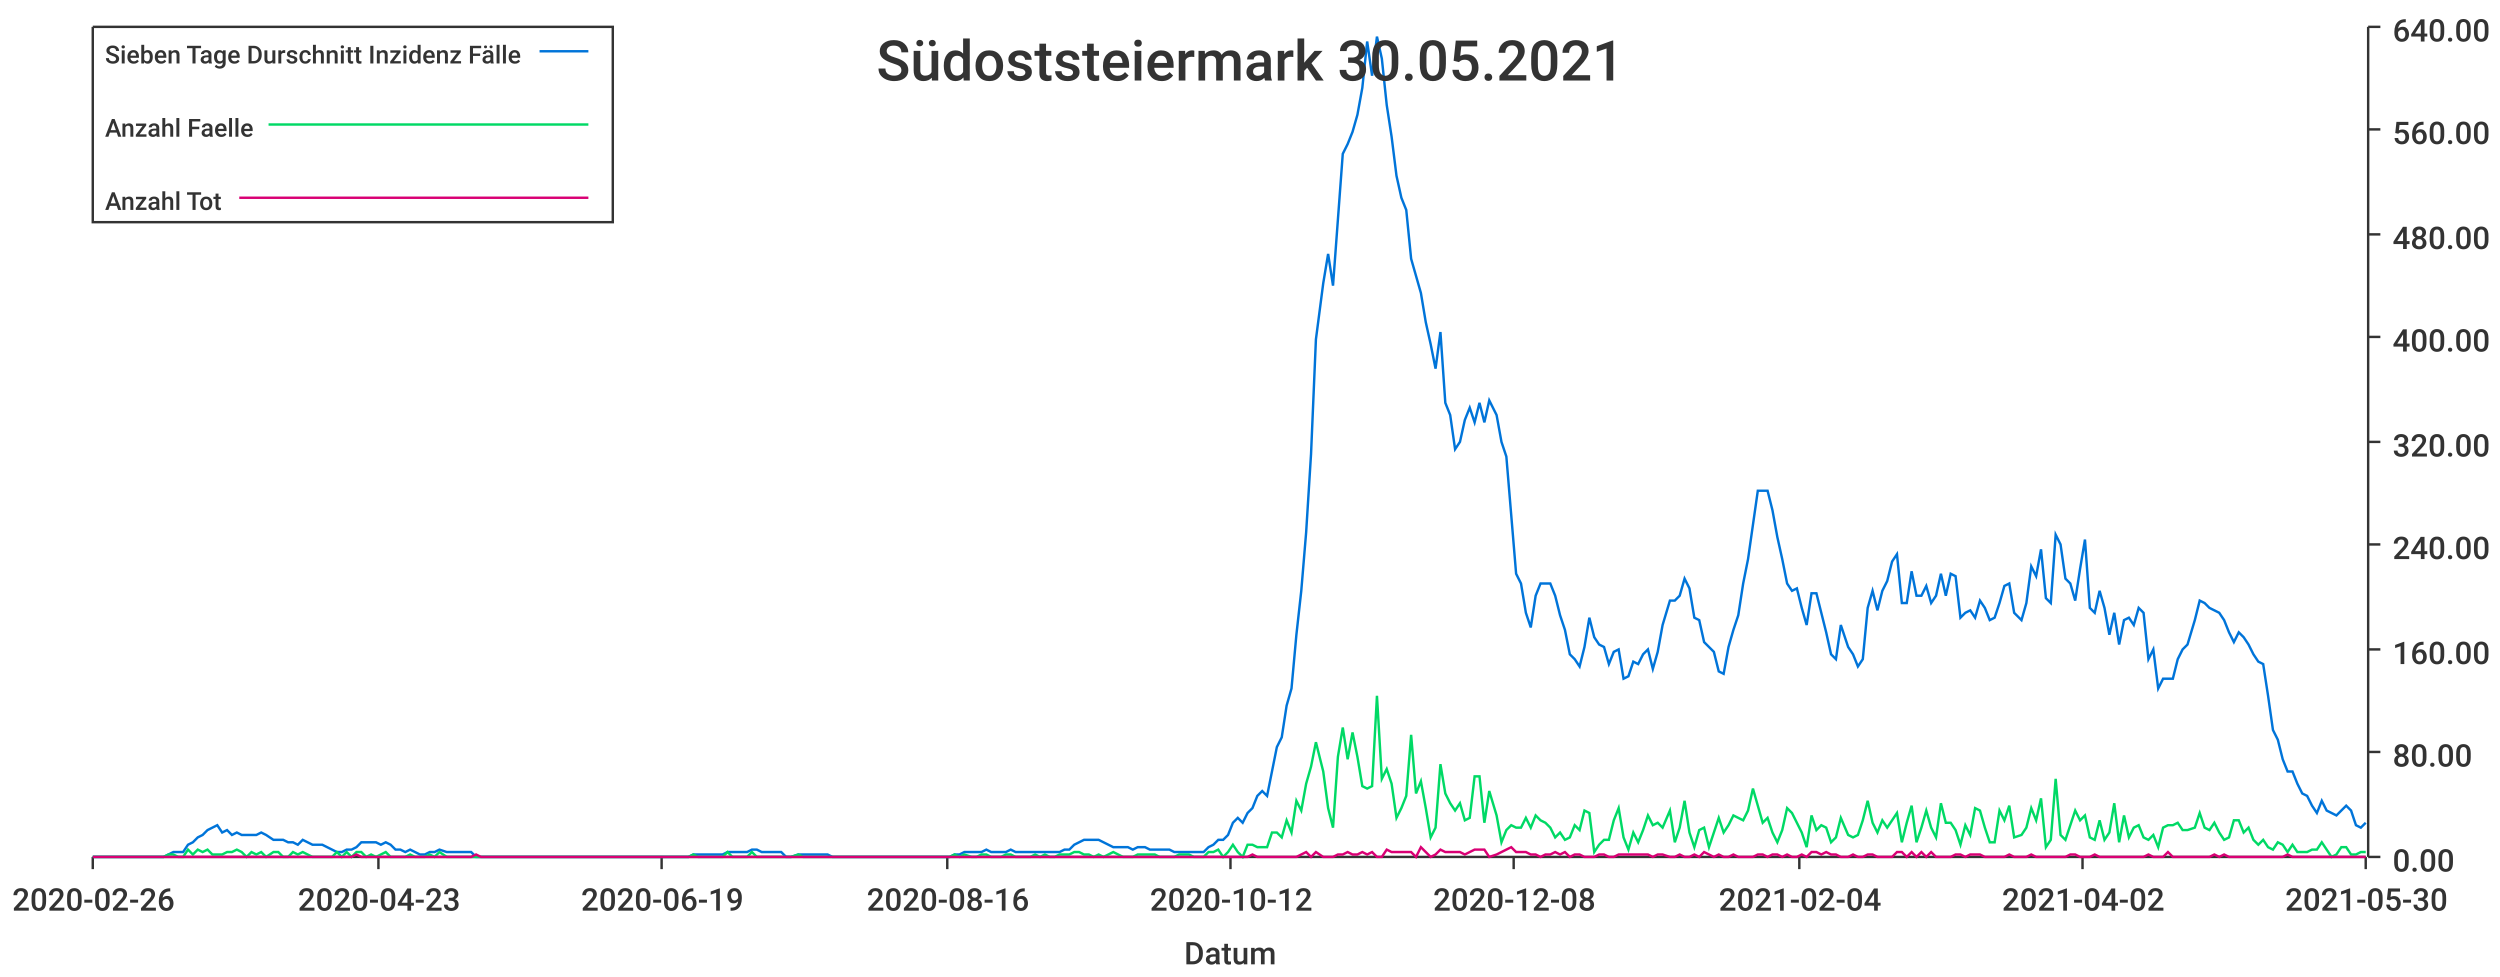
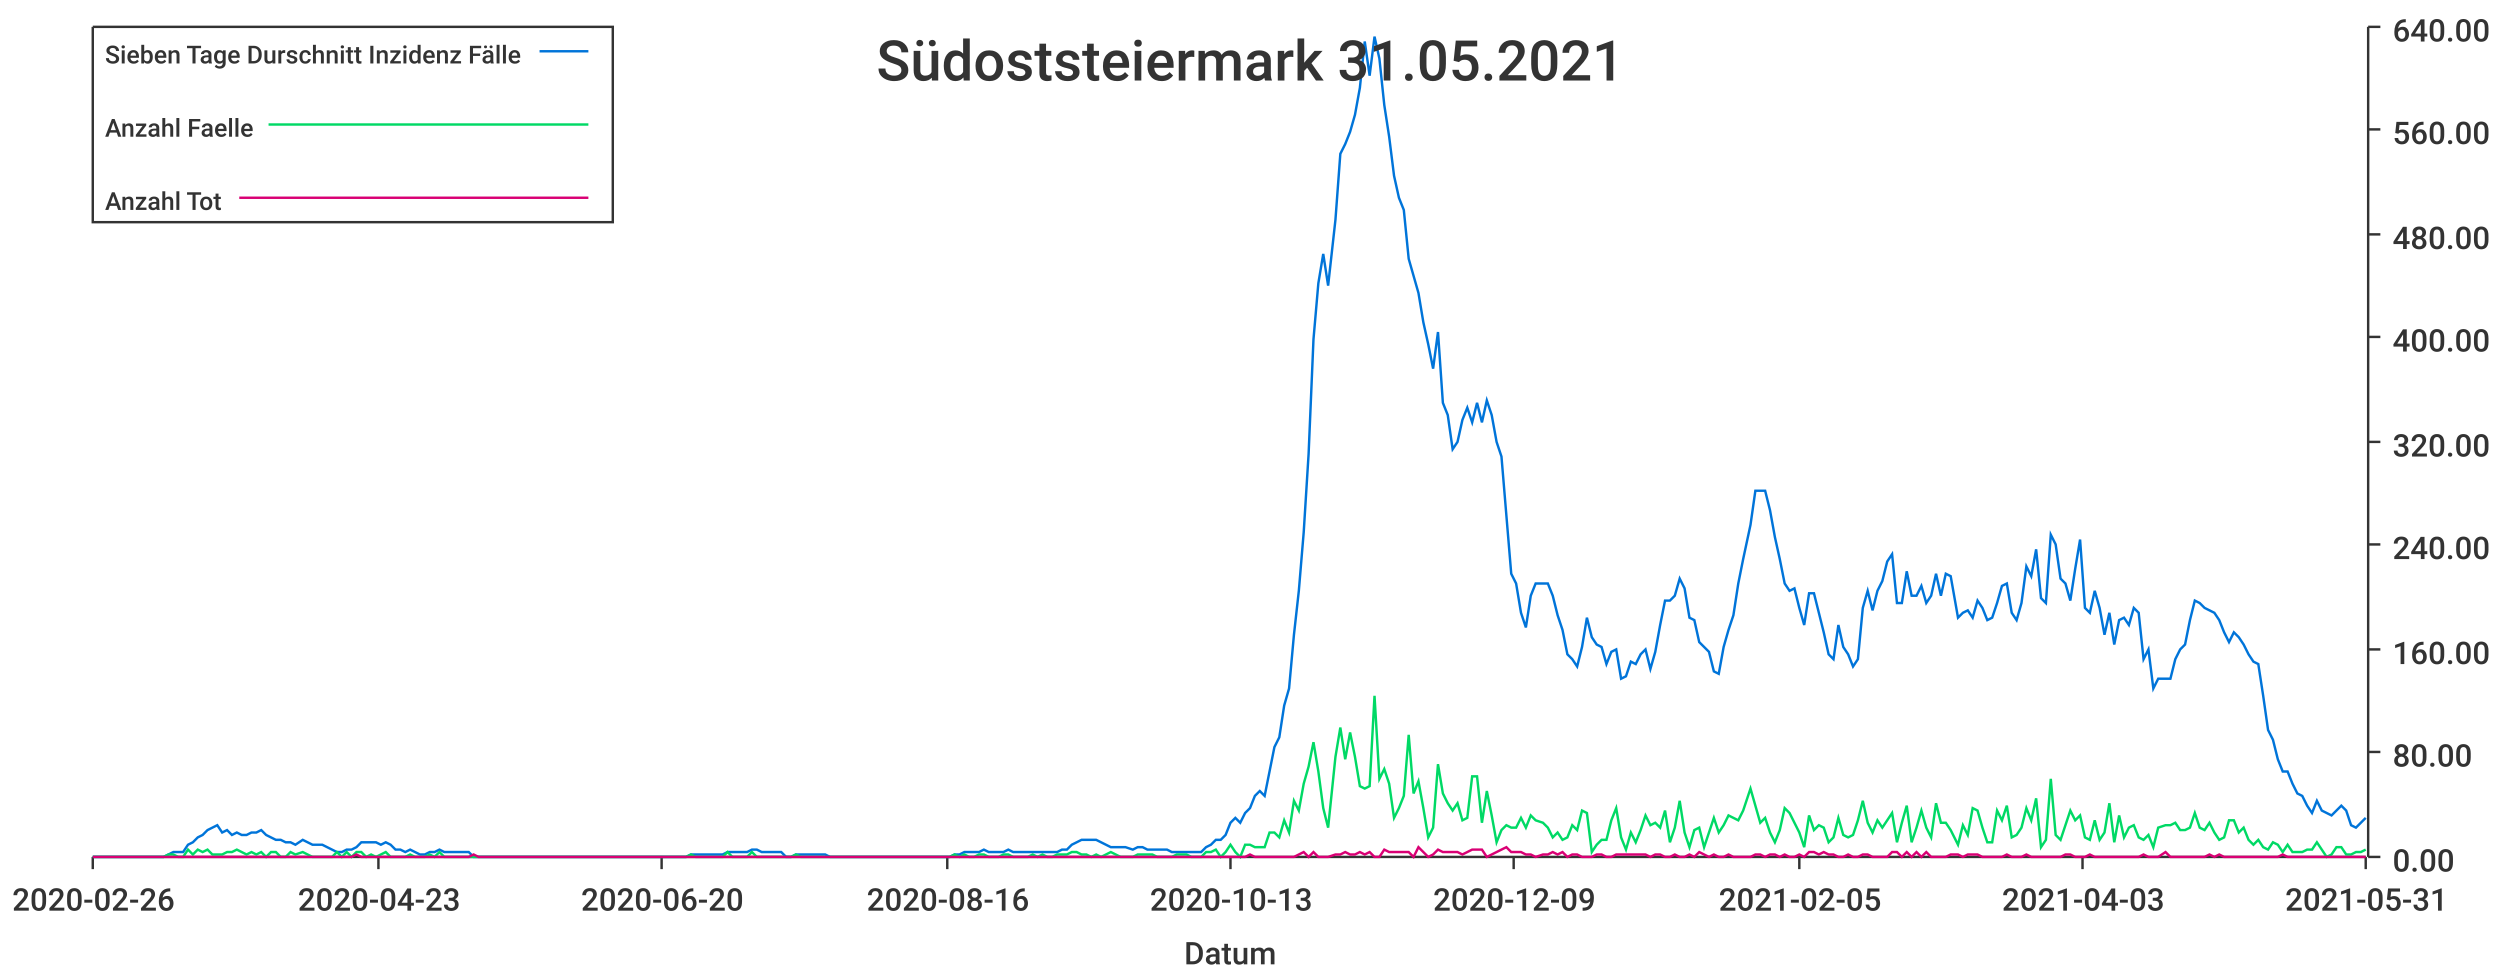
<svg xmlns="http://www.w3.org/2000/svg" width="1024" height="400">\n<path d="M 0 0 L 1024 0 L 1024 400 L 0 400 L 0 0" style="stroke-width:0;stroke:rgba(255,255,255,1.0);fill:rgba(255,255,255,1.0)" />
  <path d="M 38 11 L 969 11 L 969 351 L 38 351 L 38 11" style="stroke-width:0;stroke:rgba(255,255,255,1.0);fill:rgba(255,255,255,1.0)" />
  <path d="M 38 351 L 969 351" style="stroke-width:1;stroke:rgba(51,51,51,1.0);fill:none" />
  <path d="M 38 351 L 38 356" style="stroke-width:1;stroke:rgba(51,51,51,1.0);fill:none" />
  <text x="5" y="373" style="stroke-width:0;stroke:none;fill:rgba(51,51,51,1.0);font-size:12.8px;font-family:'Roboto Medium',sans-serif">2020-02-26</text>
  <path d="M 155 351 L 155 356" style="stroke-width:1;stroke:rgba(51,51,51,1.0);fill:none" />
  <text x="122" y="373" style="stroke-width:0;stroke:none;fill:rgba(51,51,51,1.0);font-size:12.8px;font-family:'Roboto Medium',sans-serif">2020-04-23</text>
  <path d="M 271 351 L 271 356" style="stroke-width:1;stroke:rgba(51,51,51,1.0);fill:none" />
-   <text x="238" y="373" style="stroke-width:0;stroke:none;fill:rgba(51,51,51,1.0);font-size:12.8px;font-family:'Roboto Medium',sans-serif">2020-06-19</text>
+   <text x="238" y="373" style="stroke-width:0;stroke:none;fill:rgba(51,51,51,1.0);font-size:12.8px;font-family:'Roboto Medium',sans-serif">2020-06-20</text>
  <path d="M 388 351 L 388 356" style="stroke-width:1;stroke:rgba(51,51,51,1.0);fill:none" />
  <text x="355" y="373" style="stroke-width:0;stroke:none;fill:rgba(51,51,51,1.0);font-size:12.8px;font-family:'Roboto Medium',sans-serif">2020-08-16</text>
  <path d="M 504 351 L 504 356" style="stroke-width:1;stroke:rgba(51,51,51,1.0);fill:none" />
-   <text x="471" y="373" style="stroke-width:0;stroke:none;fill:rgba(51,51,51,1.0);font-size:12.8px;font-family:'Roboto Medium',sans-serif">2020-10-12</text>
+   <text x="471" y="373" style="stroke-width:0;stroke:none;fill:rgba(51,51,51,1.0);font-size:12.8px;font-family:'Roboto Medium',sans-serif">2020-10-13</text>
  <path d="M 620 351 L 620 356" style="stroke-width:1;stroke:rgba(51,51,51,1.0);fill:none" />
-   <text x="587" y="373" style="stroke-width:0;stroke:none;fill:rgba(51,51,51,1.0);font-size:12.8px;font-family:'Roboto Medium',sans-serif">2020-12-08</text>
+   <text x="587" y="373" style="stroke-width:0;stroke:none;fill:rgba(51,51,51,1.0);font-size:12.8px;font-family:'Roboto Medium',sans-serif">2020-12-09</text>
  <path d="M 737 351 L 737 356" style="stroke-width:1;stroke:rgba(51,51,51,1.0);fill:none" />
-   <text x="704" y="373" style="stroke-width:0;stroke:none;fill:rgba(51,51,51,1.0);font-size:12.8px;font-family:'Roboto Medium',sans-serif">2021-02-04</text>
+   <text x="704" y="373" style="stroke-width:0;stroke:none;fill:rgba(51,51,51,1.0);font-size:12.8px;font-family:'Roboto Medium',sans-serif">2021-02-05</text>
  <path d="M 853 351 L 853 356" style="stroke-width:1;stroke:rgba(51,51,51,1.0);fill:none" />
-   <text x="820" y="373" style="stroke-width:0;stroke:none;fill:rgba(51,51,51,1.0);font-size:12.8px;font-family:'Roboto Medium',sans-serif">2021-04-02</text>
+   <text x="820" y="373" style="stroke-width:0;stroke:none;fill:rgba(51,51,51,1.0);font-size:12.8px;font-family:'Roboto Medium',sans-serif">2021-04-03</text>
  <path d="M 969 351 L 969 356" style="stroke-width:1;stroke:rgba(51,51,51,1.0);fill:none" />
-   <text x="936" y="373" style="stroke-width:0;stroke:none;fill:rgba(51,51,51,1.0);font-size:12.8px;font-family:'Roboto Medium',sans-serif">2021-05-30</text>
+   <text x="936" y="373" style="stroke-width:0;stroke:none;fill:rgba(51,51,51,1.0);font-size:12.8px;font-family:'Roboto Medium',sans-serif">2021-05-31</text>
  <text x="485" y="395" style="stroke-width:0;stroke:none;fill:rgba(51,51,51,1.0);font-size:12.8px;font-family:'Roboto Medium',sans-serif">Datum</text>
  <path d="M 970 351 L 970 11" style="stroke-width:1;stroke:rgba(51,51,51,1.0);fill:none" />
  <path d="M 970 351 L 975 351" style="stroke-width:1;stroke:rgba(51,51,51,1.0);fill:none" />
  <text x="980" y="357" style="stroke-width:0;stroke:none;fill:rgba(51,51,51,1.0);font-size:12.8px;font-family:'Roboto Medium',sans-serif">0.00</text>
  <path d="M 970 308 L 975 308" style="stroke-width:1;stroke:rgba(51,51,51,1.0);fill:none" />
  <text x="980" y="314" style="stroke-width:0;stroke:none;fill:rgba(51,51,51,1.0);font-size:12.8px;font-family:'Roboto Medium',sans-serif">80.00</text>
  <path d="M 970 266 L 975 266" style="stroke-width:1;stroke:rgba(51,51,51,1.0);fill:none" />
  <text x="980" y="272" style="stroke-width:0;stroke:none;fill:rgba(51,51,51,1.0);font-size:12.8px;font-family:'Roboto Medium',sans-serif">160.00</text>
  <path d="M 970 223 L 975 223" style="stroke-width:1;stroke:rgba(51,51,51,1.0);fill:none" />
  <text x="980" y="229" style="stroke-width:0;stroke:none;fill:rgba(51,51,51,1.0);font-size:12.8px;font-family:'Roboto Medium',sans-serif">240.00</text>
  <path d="M 970 181 L 975 181" style="stroke-width:1;stroke:rgba(51,51,51,1.0);fill:none" />
  <text x="980" y="187" style="stroke-width:0;stroke:none;fill:rgba(51,51,51,1.0);font-size:12.8px;font-family:'Roboto Medium',sans-serif">320.00</text>
  <path d="M 970 138 L 975 138" style="stroke-width:1;stroke:rgba(51,51,51,1.0);fill:none" />
  <text x="980" y="144" style="stroke-width:0;stroke:none;fill:rgba(51,51,51,1.0);font-size:12.8px;font-family:'Roboto Medium',sans-serif">400.00</text>
  <path d="M 970 96 L 975 96" style="stroke-width:1;stroke:rgba(51,51,51,1.0);fill:none" />
  <text x="980" y="102" style="stroke-width:0;stroke:none;fill:rgba(51,51,51,1.0);font-size:12.8px;font-family:'Roboto Medium',sans-serif">480.00</text>
  <path d="M 970 53 L 975 53" style="stroke-width:1;stroke:rgba(51,51,51,1.0);fill:none" />
  <text x="980" y="59" style="stroke-width:0;stroke:none;fill:rgba(51,51,51,1.0);font-size:12.8px;font-family:'Roboto Medium',sans-serif">560.00</text>
  <path d="M 970 11 L 975 11" style="stroke-width:1;stroke:rgba(51,51,51,1.0);fill:none" />
  <text x="980" y="17" style="stroke-width:0;stroke:none;fill:rgba(51,51,51,1.0);font-size:12.8px;font-family:'Roboto Medium',sans-serif">640.00</text>
-   <path d="M 38 351 L 41 351 L 43 351 L 45 351 L 47 351 L 49 351 L 51 351 L 53 351 L 55 351 L 57 351 L 59 351 L 61 351 L 63 351 L 65 351 L 67 351 L 69 350 L 71 349 L 73 349 L 75 349 L 77 346 L 79 345 L 81 343 L 83 342 L 85 340 L 87 339 L 89 338 L 91 341 L 93 340 L 95 342 L 97 341 L 99 342 L 101 342 L 103 342 L 105 342 L 107 341 L 109 342 L 112 344 L 114 344 L 116 344 L 118 345 L 120 345 L 122 346 L 124 344 L 126 345 L 128 346 L 130 346 L 132 346 L 134 347 L 136 348 L 138 349 L 140 349 L 142 348 L 144 348 L 146 347 L 148 345 L 150 345 L 152 345 L 154 345 L 156 346 L 158 345 L 160 346 L 162 348 L 164 348 L 166 349 L 168 348 L 170 349 L 172 350 L 174 350 L 176 349 L 178 349 L 180 348 L 183 349 L 185 349 L 187 349 L 189 349 L 191 349 L 193 349 L 195 351 L 197 351 L 199 351 L 201 351 L 203 351 L 205 351 L 207 351 L 209 351 L 211 351 L 213 351 L 215 351 L 217 351 L 219 351 L 221 351 L 223 351 L 225 351 L 227 351 L 229 351 L 231 351 L 233 351 L 235 351 L 237 351 L 239 351 L 241 351 L 243 351 L 245 351 L 247 351 L 249 351 L 251 351 L 254 351 L 256 351 L 258 351 L 260 351 L 262 351 L 264 351 L 266 351 L 268 351 L 270 351 L 272 351 L 274 351 L 276 351 L 278 351 L 280 351 L 282 351 L 284 350 L 286 350 L 288 350 L 290 350 L 292 350 L 294 350 L 296 350 L 298 349 L 300 349 L 302 349 L 304 349 L 306 349 L 308 348 L 310 348 L 312 349 L 314 349 L 316 349 L 318 349 L 320 349 L 322 351 L 324 351 L 327 350 L 329 350 L 331 350 L 333 350 L 335 350 L 337 350 L 339 350 L 341 351 L 343 351 L 345 351 L 347 351 L 349 351 L 351 351 L 353 351 L 355 351 L 357 351 L 359 351 L 361 351 L 363 351 L 365 351 L 367 351 L 369 351 L 371 351 L 373 351 L 375 351 L 377 351 L 379 351 L 381 351 L 383 351 L 385 351 L 387 351 L 389 351 L 391 350 L 393 350 L 395 349 L 398 349 L 400 349 L 402 349 L 404 348 L 406 349 L 408 349 L 410 349 L 412 349 L 414 348 L 416 349 L 418 349 L 420 349 L 422 349 L 424 349 L 426 349 L 428 349 L 430 349 L 432 349 L 434 349 L 436 348 L 438 348 L 440 346 L 442 345 L 444 344 L 446 344 L 448 344 L 450 344 L 452 345 L 454 346 L 456 347 L 458 347 L 460 347 L 462 347 L 464 348 L 466 347 L 469 347 L 471 348 L 473 348 L 475 348 L 477 348 L 479 348 L 481 349 L 483 349 L 485 349 L 487 349 L 489 349 L 491 349 L 493 349 L 495 347 L 497 346 L 499 344 L 501 344 L 503 342 L 505 337 L 507 335 L 509 337 L 511 333 L 513 331 L 515 326 L 517 324 L 519 326 L 521 316 L 523 306 L 525 302 L 527 289 L 529 282 L 531 260 L 533 242 L 535 218 L 537 186 L 539 139 L 542 116 L 544 104 L 546 117 L 548 90 L 550 63 L 552 59 L 554 54 L 556 47 L 558 36 L 560 17 L 562 31 L 564 15 L 566 24 L 568 43 L 570 56 L 572 72 L 574 81 L 576 86 L 578 106 L 580 113 L 582 120 L 584 132 L 586 141 L 588 151 L 590 136 L 592 165 L 594 170 L 596 184 L 598 181 L 600 172 L 602 167 L 604 173 L 606 165 L 608 173 L 610 164 L 613 170 L 615 181 L 617 187 L 619 211 L 621 235 L 623 239 L 625 251 L 627 257 L 629 244 L 631 239 L 633 239 L 635 239 L 637 244 L 639 252 L 641 258 L 643 268 L 645 270 L 647 273 L 649 265 L 651 253 L 653 261 L 655 264 L 657 265 L 659 272 L 661 267 L 663 266 L 665 278 L 667 277 L 669 271 L 671 272 L 673 268 L 675 266 L 677 274 L 679 267 L 681 256 L 684 246 L 686 246 L 688 244 L 690 237 L 692 241 L 694 253 L 696 254 L 698 263 L 700 265 L 702 267 L 704 275 L 706 276 L 708 265 L 710 258 L 712 252 L 714 239 L 716 229 L 718 215 L 720 201 L 722 201 L 724 201 L 726 209 L 728 220 L 730 229 L 732 239 L 734 242 L 736 241 L 738 249 L 740 256 L 742 243 L 744 243 L 746 251 L 748 259 L 750 268 L 752 270 L 754 256 L 757 265 L 759 268 L 761 273 L 763 270 L 765 249 L 767 242 L 769 250 L 771 242 L 773 238 L 775 230 L 777 227 L 779 247 L 781 247 L 783 234 L 785 244 L 787 244 L 789 240 L 791 247 L 793 244 L 795 235 L 797 244 L 799 235 L 801 236 L 803 253 L 805 251 L 807 250 L 809 253 L 811 246 L 813 249 L 815 254 L 817 253 L 819 247 L 821 240 L 823 239 L 825 251 L 828 254 L 830 247 L 832 232 L 834 236 L 836 225 L 838 245 L 840 247 L 842 219 L 844 223 L 846 237 L 848 239 L 850 246 L 852 233 L 854 221 L 856 249 L 858 251 L 860 242 L 862 249 L 864 260 L 866 251 L 868 264 L 870 254 L 872 253 L 874 256 L 876 249 L 878 251 L 880 270 L 882 266 L 884 282 L 886 278 L 888 278 L 890 278 L 892 270 L 894 266 L 896 264 L 899 254 L 901 246 L 903 247 L 905 249 L 907 250 L 909 251 L 911 254 L 913 259 L 915 263 L 917 259 L 919 261 L 921 264 L 923 268 L 925 271 L 927 272 L 929 285 L 931 299 L 933 303 L 935 311 L 937 316 L 939 316 L 941 321 L 943 325 L 945 326 L 947 330 L 949 333 L 951 328 L 953 332 L 955 333 L 957 334 L 959 332 L 961 330 L 963 332 L 965 338 L 967 339 L 969 337" style="stroke-width:1;stroke:rgba(0,116,217,1.0);fill:none" />
-   <path d="M 38 351 L 41 351 L 43 351 L 45 351 L 47 351 L 49 351 L 51 351 L 53 351 L 55 351 L 57 351 L 59 351 L 61 351 L 63 351 L 65 351 L 67 351 L 69 350 L 71 350 L 73 351 L 75 351 L 77 348 L 79 350 L 81 348 L 83 349 L 85 348 L 87 350 L 89 350 L 91 350 L 93 349 L 95 349 L 97 348 L 99 349 L 101 351 L 103 349 L 105 350 L 107 349 L 109 351 L 112 349 L 114 349 L 116 351 L 118 351 L 120 349 L 122 350 L 124 349 L 126 350 L 128 351 L 130 351 L 132 351 L 134 351 L 136 351 L 138 349 L 140 351 L 142 349 L 144 351 L 146 349 L 148 349 L 150 351 L 152 350 L 154 351 L 156 350 L 158 349 L 160 351 L 162 351 L 164 351 L 166 351 L 168 350 L 170 351 L 172 351 L 174 351 L 176 350 L 178 351 L 180 349 L 183 351 L 185 351 L 187 351 L 189 351 L 191 351 L 193 351 L 195 351 L 197 351 L 199 351 L 201 351 L 203 351 L 205 351 L 207 351 L 209 351 L 211 351 L 213 351 L 215 351 L 217 351 L 219 351 L 221 351 L 223 351 L 225 351 L 227 351 L 229 351 L 231 351 L 233 351 L 235 351 L 237 351 L 239 351 L 241 351 L 243 351 L 245 351 L 247 351 L 249 351 L 251 351 L 254 351 L 256 351 L 258 351 L 260 351 L 262 351 L 264 351 L 266 351 L 268 351 L 270 351 L 272 351 L 274 351 L 276 351 L 278 351 L 280 351 L 282 351 L 284 350 L 286 351 L 288 351 L 290 351 L 292 351 L 294 351 L 296 351 L 298 349 L 300 351 L 302 351 L 304 351 L 306 351 L 308 349 L 310 351 L 312 351 L 314 351 L 316 351 L 318 351 L 320 351 L 322 351 L 324 351 L 327 350 L 329 351 L 331 351 L 333 351 L 335 351 L 337 351 L 339 351 L 341 351 L 343 351 L 345 351 L 347 351 L 349 351 L 351 351 L 353 351 L 355 351 L 357 351 L 359 351 L 361 351 L 363 351 L 365 351 L 367 351 L 369 351 L 371 351 L 373 351 L 375 351 L 377 351 L 379 351 L 381 351 L 383 351 L 385 351 L 387 351 L 389 351 L 391 350 L 393 351 L 395 350 L 398 351 L 400 351 L 402 350 L 404 350 L 406 351 L 408 351 L 410 351 L 412 350 L 414 350 L 416 351 L 418 351 L 420 351 L 422 351 L 424 350 L 426 351 L 428 350 L 430 351 L 432 351 L 434 350 L 436 350 L 438 350 L 440 349 L 442 349 L 444 350 L 446 350 L 448 351 L 450 350 L 452 351 L 454 350 L 456 349 L 458 350 L 460 351 L 462 351 L 464 351 L 466 350 L 469 350 L 471 350 L 473 350 L 475 351 L 477 351 L 479 351 L 481 351 L 483 350 L 485 350 L 487 350 L 489 351 L 491 351 L 493 351 L 495 349 L 497 349 L 499 348 L 501 351 L 503 349 L 505 346 L 507 349 L 509 351 L 511 346 L 513 346 L 515 347 L 517 347 L 519 347 L 521 341 L 523 341 L 525 343 L 527 336 L 529 341 L 531 328 L 533 332 L 535 321 L 537 314 L 539 304 L 542 316 L 544 331 L 546 339 L 548 310 L 550 298 L 552 311 L 554 300 L 556 310 L 558 322 L 560 323 L 562 322 L 564 285 L 566 319 L 568 315 L 570 321 L 572 335 L 574 331 L 576 326 L 578 301 L 580 325 L 582 320 L 584 331 L 586 343 L 588 339 L 590 313 L 592 325 L 594 329 L 596 332 L 598 329 L 600 336 L 602 335 L 604 318 L 606 318 L 608 337 L 610 324 L 613 334 L 615 345 L 617 340 L 619 338 L 621 339 L 623 339 L 625 335 L 627 339 L 629 334 L 631 336 L 633 337 L 635 339 L 637 343 L 639 341 L 641 344 L 643 343 L 645 338 L 647 340 L 649 332 L 651 333 L 653 349 L 655 346 L 657 344 L 659 344 L 661 336 L 663 331 L 665 343 L 667 348 L 669 341 L 671 345 L 673 340 L 675 334 L 677 338 L 679 337 L 681 339 L 684 332 L 686 345 L 688 339 L 690 328 L 692 341 L 694 347 L 696 340 L 698 339 L 700 347 L 702 341 L 704 335 L 706 341 L 708 338 L 710 334 L 712 335 L 714 336 L 716 332 L 718 323 L 720 330 L 722 337 L 724 335 L 726 341 L 728 345 L 730 340 L 732 331 L 734 333 L 736 337 L 738 341 L 740 347 L 742 334 L 744 340 L 746 338 L 748 339 L 750 345 L 752 343 L 754 335 L 757 342 L 759 343 L 761 342 L 763 336 L 765 328 L 767 337 L 769 341 L 771 336 L 773 339 L 775 336 L 777 333 L 779 345 L 781 337 L 783 330 L 785 345 L 787 339 L 789 332 L 791 339 L 793 343 L 795 329 L 797 337 L 799 337 L 801 340 L 803 346 L 805 338 L 807 342 L 809 331 L 811 332 L 813 339 L 815 345 L 817 345 L 819 332 L 821 336 L 823 330 L 825 343 L 828 342 L 830 339 L 832 331 L 834 336 L 836 327 L 838 347 L 840 344 L 842 319 L 844 342 L 846 344 L 848 338 L 850 332 L 852 336 L 854 334 L 856 343 L 858 344 L 860 336 L 862 344 L 864 341 L 866 329 L 868 345 L 870 334 L 872 343 L 874 339 L 876 338 L 878 343 L 880 344 L 882 342 L 884 347 L 886 339 L 888 338 L 890 338 L 892 337 L 894 340 L 896 340 L 899 339 L 901 333 L 903 339 L 905 340 L 907 337 L 909 341 L 911 344 L 913 343 L 915 336 L 917 336 L 919 341 L 921 339 L 923 344 L 925 346 L 927 344 L 929 347 L 931 348 L 933 345 L 935 346 L 937 349 L 939 346 L 941 349 L 943 349 L 945 349 L 947 348 L 949 348 L 951 345 L 953 348 L 955 351 L 957 350 L 959 347 L 961 347 L 963 350 L 965 350 L 967 349 L 969 349" style="stroke-width:1;stroke:rgba(0,217,101,1.0);fill:none" />
-   <path d="M 38 351 L 41 351 L 43 351 L 45 351 L 47 351 L 49 351 L 51 351 L 53 351 L 55 351 L 57 351 L 59 351 L 61 351 L 63 351 L 65 351 L 67 351 L 69 351 L 71 351 L 73 351 L 75 351 L 77 351 L 79 351 L 81 351 L 83 351 L 85 351 L 87 351 L 89 351 L 91 351 L 93 351 L 95 351 L 97 351 L 99 351 L 101 351 L 103 351 L 105 351 L 107 351 L 109 351 L 112 351 L 114 351 L 116 351 L 118 351 L 120 351 L 122 351 L 124 351 L 126 351 L 128 351 L 130 351 L 132 351 L 134 351 L 136 351 L 138 351 L 140 351 L 142 351 L 144 351 L 146 350 L 148 351 L 150 351 L 152 351 L 154 351 L 156 351 L 158 351 L 160 351 L 162 351 L 164 351 L 166 351 L 168 351 L 170 351 L 172 351 L 174 351 L 176 351 L 178 351 L 180 351 L 183 351 L 185 351 L 187 351 L 189 351 L 191 351 L 193 351 L 195 350 L 197 351 L 199 351 L 201 351 L 203 351 L 205 351 L 207 351 L 209 351 L 211 351 L 213 351 L 215 351 L 217 351 L 219 351 L 221 351 L 223 351 L 225 351 L 227 351 L 229 351 L 231 351 L 233 351 L 235 351 L 237 351 L 239 351 L 241 351 L 243 351 L 245 351 L 247 351 L 249 351 L 251 351 L 254 351 L 256 351 L 258 351 L 260 351 L 262 351 L 264 351 L 266 351 L 268 351 L 270 351 L 272 351 L 274 351 L 276 351 L 278 351 L 280 351 L 282 351 L 284 351 L 286 351 L 288 351 L 290 351 L 292 351 L 294 351 L 296 351 L 298 351 L 300 351 L 302 351 L 304 351 L 306 351 L 308 351 L 310 351 L 312 351 L 314 351 L 316 351 L 318 351 L 320 351 L 322 351 L 324 351 L 327 351 L 329 351 L 331 351 L 333 351 L 335 351 L 337 351 L 339 351 L 341 351 L 343 351 L 345 351 L 347 351 L 349 351 L 351 351 L 353 351 L 355 351 L 357 351 L 359 351 L 361 351 L 363 351 L 365 351 L 367 351 L 369 351 L 371 351 L 373 351 L 375 351 L 377 351 L 379 351 L 381 351 L 383 351 L 385 351 L 387 351 L 389 351 L 391 351 L 393 351 L 395 351 L 398 351 L 400 351 L 402 351 L 404 351 L 406 351 L 408 351 L 410 351 L 412 351 L 414 351 L 416 351 L 418 351 L 420 351 L 422 351 L 424 351 L 426 351 L 428 351 L 430 351 L 432 351 L 434 351 L 436 351 L 438 351 L 440 351 L 442 351 L 444 351 L 446 351 L 448 351 L 450 351 L 452 351 L 454 351 L 456 351 L 458 351 L 460 351 L 462 351 L 464 351 L 466 351 L 469 351 L 471 351 L 473 351 L 475 351 L 477 351 L 479 351 L 481 351 L 483 351 L 485 351 L 487 351 L 489 351 L 491 351 L 493 351 L 495 351 L 497 351 L 499 351 L 501 351 L 503 351 L 505 351 L 507 351 L 509 351 L 511 351 L 513 350 L 515 351 L 517 351 L 519 351 L 521 351 L 523 351 L 525 351 L 527 351 L 529 351 L 531 351 L 533 350 L 535 349 L 537 351 L 539 349 L 542 351 L 544 351 L 546 351 L 548 350 L 550 350 L 552 349 L 554 350 L 556 350 L 558 349 L 560 350 L 562 349 L 564 351 L 566 351 L 568 348 L 570 349 L 572 349 L 574 349 L 576 349 L 578 349 L 580 351 L 582 347 L 584 349 L 586 351 L 588 350 L 590 348 L 592 349 L 594 349 L 596 349 L 598 349 L 600 350 L 602 349 L 604 348 L 606 348 L 608 348 L 610 351 L 613 350 L 615 349 L 617 348 L 619 347 L 621 349 L 623 349 L 625 349 L 627 350 L 629 350 L 631 351 L 633 350 L 635 350 L 637 349 L 639 350 L 641 349 L 643 351 L 645 350 L 647 350 L 649 351 L 651 351 L 653 351 L 655 350 L 657 350 L 659 351 L 661 351 L 663 350 L 665 350 L 667 350 L 669 350 L 671 350 L 673 350 L 675 350 L 677 351 L 679 350 L 681 350 L 684 351 L 686 351 L 688 350 L 690 351 L 692 351 L 694 350 L 696 351 L 698 349 L 700 350 L 702 351 L 704 350 L 706 351 L 708 351 L 710 350 L 712 351 L 714 351 L 716 351 L 718 351 L 720 350 L 722 350 L 724 351 L 726 350 L 728 350 L 730 351 L 732 350 L 734 351 L 736 351 L 738 350 L 740 351 L 742 349 L 744 349 L 746 350 L 748 349 L 750 350 L 752 350 L 754 351 L 757 351 L 759 350 L 761 351 L 763 351 L 765 350 L 767 350 L 769 351 L 771 351 L 773 351 L 775 351 L 777 349 L 779 349 L 781 351 L 783 349 L 785 351 L 787 349 L 789 351 L 791 349 L 793 351 L 795 351 L 797 351 L 799 351 L 801 350 L 803 350 L 805 351 L 807 350 L 809 350 L 811 350 L 813 351 L 815 351 L 817 351 L 819 351 L 821 351 L 823 350 L 825 351 L 828 351 L 830 351 L 832 350 L 834 351 L 836 351 L 838 351 L 840 351 L 842 351 L 844 351 L 846 351 L 848 350 L 850 350 L 852 351 L 854 351 L 856 351 L 858 350 L 860 351 L 862 351 L 864 351 L 866 351 L 868 351 L 870 351 L 872 351 L 874 351 L 876 351 L 878 351 L 880 350 L 882 351 L 884 351 L 886 351 L 888 349 L 890 351 L 892 351 L 894 351 L 896 351 L 899 351 L 901 351 L 903 351 L 905 351 L 907 350 L 909 351 L 911 350 L 913 351 L 915 351 L 917 351 L 919 351 L 921 351 L 923 351 L 925 351 L 927 351 L 929 351 L 931 351 L 933 351 L 935 351 L 937 350 L 939 351 L 941 351 L 943 351 L 945 351 L 947 351 L 949 351 L 951 351 L 953 351 L 955 351 L 957 351 L 959 351 L 961 351 L 963 351 L 965 351 L 967 351 L 969 351" style="stroke-width:1;stroke:rgba(217,0,116,1.0);fill:none" />
-   <text x="359" y="33" style="stroke-width:0;stroke:none;fill:rgba(51,51,51,1.0);font-size:23.0px;font-family:'Roboto Medium',sans-serif">Südoststeiermark 30.05.2021</text>
+   <path d="M 38 351 L 41 351 L 43 351 L 45 351 L 47 351 L 49 351 L 51 351 L 53 351 L 55 351 L 57 351 L 59 351 L 61 351 L 63 351 L 65 351 L 67 351 L 69 350 L 71 349 L 73 349 L 75 349 L 77 346 L 79 345 L 81 343 L 83 342 L 85 340 L 87 339 L 89 338 L 91 341 L 93 340 L 95 342 L 97 341 L 99 342 L 101 342 L 103 341 L 105 341 L 107 340 L 109 342 L 111 343 L 113 344 L 115 344 L 117 345 L 119 345 L 121 346 L 124 344 L 126 345 L 128 346 L 130 346 L 132 346 L 134 347 L 136 348 L 138 349 L 140 349 L 142 348 L 144 348 L 146 347 L 148 345 L 150 345 L 152 345 L 154 345 L 156 346 L 158 345 L 160 346 L 162 348 L 164 348 L 166 349 L 168 348 L 170 349 L 172 350 L 174 350 L 176 349 L 178 349 L 180 348 L 182 349 L 184 349 L 186 349 L 188 349 L 190 349 L 192 349 L 194 351 L 196 351 L 198 351 L 200 351 L 202 351 L 204 351 L 206 351 L 209 351 L 211 351 L 213 351 L 215 351 L 217 351 L 219 351 L 221 351 L 223 351 L 225 351 L 227 351 L 229 351 L 231 351 L 233 351 L 235 351 L 237 351 L 239 351 L 241 351 L 243 351 L 245 351 L 247 351 L 249 351 L 251 351 L 253 351 L 255 351 L 257 351 L 259 351 L 261 351 L 263 351 L 265 351 L 267 351 L 269 351 L 271 351 L 273 351 L 275 351 L 277 351 L 279 351 L 281 351 L 283 350 L 285 350 L 287 350 L 289 350 L 291 350 L 294 350 L 296 350 L 298 349 L 300 349 L 302 349 L 304 349 L 306 349 L 308 348 L 310 348 L 312 349 L 314 349 L 316 349 L 318 349 L 320 349 L 322 351 L 324 351 L 326 350 L 328 350 L 330 350 L 332 350 L 334 350 L 336 350 L 338 350 L 340 351 L 342 351 L 344 351 L 346 351 L 348 351 L 350 351 L 352 351 L 354 351 L 356 351 L 358 351 L 360 351 L 362 351 L 364 351 L 366 351 L 368 351 L 370 351 L 372 351 L 374 351 L 376 351 L 379 351 L 381 351 L 383 351 L 385 351 L 387 351 L 389 351 L 391 350 L 393 350 L 395 349 L 397 349 L 399 349 L 401 349 L 403 348 L 405 349 L 407 349 L 409 349 L 411 349 L 413 348 L 415 349 L 417 349 L 419 349 L 421 349 L 423 349 L 425 349 L 427 349 L 429 349 L 431 349 L 433 349 L 435 348 L 437 348 L 439 346 L 441 345 L 443 344 L 445 344 L 447 344 L 449 344 L 451 345 L 453 346 L 455 347 L 457 347 L 459 347 L 461 347 L 464 348 L 466 347 L 468 347 L 470 348 L 472 348 L 474 348 L 476 348 L 478 348 L 480 349 L 482 349 L 484 349 L 486 349 L 488 349 L 490 349 L 492 349 L 494 347 L 496 346 L 498 344 L 500 344 L 502 342 L 504 337 L 506 335 L 508 337 L 510 333 L 512 331 L 514 326 L 516 324 L 518 326 L 520 316 L 522 306 L 524 302 L 526 289 L 528 282 L 530 260 L 532 242 L 534 218 L 536 186 L 538 139 L 540 116 L 542 104 L 544 117 L 547 90 L 549 63 L 551 59 L 553 54 L 555 47 L 557 36 L 559 17 L 561 31 L 563 15 L 565 24 L 567 43 L 569 56 L 571 72 L 573 81 L 575 86 L 577 106 L 579 113 L 581 120 L 583 132 L 585 141 L 587 151 L 589 136 L 591 165 L 593 170 L 595 184 L 597 181 L 599 172 L 601 167 L 603 173 L 605 165 L 607 173 L 609 164 L 611 170 L 613 181 L 615 187 L 617 211 L 619 235 L 621 239 L 623 251 L 625 257 L 627 244 L 629 239 L 632 239 L 634 239 L 636 244 L 638 252 L 640 258 L 642 268 L 644 270 L 646 273 L 648 265 L 650 253 L 652 261 L 654 264 L 656 265 L 658 272 L 660 267 L 662 266 L 664 278 L 666 277 L 668 271 L 670 272 L 672 268 L 674 266 L 676 274 L 678 267 L 680 256 L 682 246 L 684 246 L 686 244 L 688 237 L 690 241 L 692 253 L 694 254 L 696 263 L 698 265 L 700 267 L 702 275 L 704 276 L 706 265 L 708 258 L 710 252 L 712 239 L 714 229 L 717 215 L 719 201 L 721 201 L 723 201 L 725 209 L 727 220 L 729 229 L 731 239 L 733 242 L 735 241 L 737 249 L 739 256 L 741 243 L 743 243 L 745 251 L 747 259 L 749 268 L 751 270 L 753 256 L 755 265 L 757 268 L 759 273 L 761 270 L 763 249 L 765 242 L 767 250 L 769 242 L 771 238 L 773 230 L 775 227 L 777 247 L 779 247 L 781 234 L 783 244 L 785 244 L 787 240 L 789 247 L 791 244 L 793 235 L 795 244 L 797 235 L 799 236 L 802 253 L 804 251 L 806 250 L 808 253 L 810 246 L 812 249 L 814 254 L 816 253 L 818 247 L 820 240 L 822 239 L 824 251 L 826 254 L 828 247 L 830 232 L 832 236 L 834 225 L 836 245 L 838 247 L 840 219 L 842 223 L 844 237 L 846 239 L 848 246 L 850 233 L 852 221 L 854 249 L 856 251 L 858 242 L 860 249 L 862 260 L 864 251 L 866 264 L 868 254 L 870 253 L 872 256 L 874 249 L 876 251 L 878 270 L 880 266 L 882 282 L 884 278 L 887 278 L 889 278 L 891 270 L 893 266 L 895 264 L 897 254 L 899 246 L 901 247 L 903 249 L 905 250 L 907 251 L 909 254 L 911 259 L 913 263 L 915 259 L 917 261 L 919 264 L 921 268 L 923 271 L 925 272 L 927 285 L 929 299 L 931 303 L 933 311 L 935 316 L 937 316 L 939 321 L 941 325 L 943 326 L 945 330 L 947 333 L 949 328 L 951 332 L 953 333 L 955 334 L 957 332 L 959 330 L 961 332 L 963 338 L 965 339 L 967 337 L 969 335" style="stroke-width:1;stroke:rgba(0,116,217,1.0);fill:none" />
+   <path d="M 38 351 L 41 351 L 43 351 L 45 351 L 47 351 L 49 351 L 51 351 L 53 351 L 55 351 L 57 351 L 59 351 L 61 351 L 63 351 L 65 351 L 67 351 L 69 350 L 71 350 L 73 351 L 75 351 L 77 348 L 79 350 L 81 348 L 83 349 L 85 348 L 87 350 L 89 350 L 91 350 L 93 349 L 95 349 L 97 348 L 99 349 L 101 350 L 103 349 L 105 350 L 107 349 L 109 351 L 111 349 L 113 349 L 115 351 L 117 351 L 119 349 L 121 350 L 124 349 L 126 350 L 128 351 L 130 351 L 132 351 L 134 351 L 136 351 L 138 349 L 140 351 L 142 349 L 144 351 L 146 349 L 148 349 L 150 351 L 152 350 L 154 351 L 156 350 L 158 349 L 160 351 L 162 351 L 164 351 L 166 351 L 168 350 L 170 351 L 172 351 L 174 351 L 176 350 L 178 351 L 180 349 L 182 351 L 184 351 L 186 351 L 188 351 L 190 351 L 192 351 L 194 351 L 196 351 L 198 351 L 200 351 L 202 351 L 204 351 L 206 351 L 209 351 L 211 351 L 213 351 L 215 351 L 217 351 L 219 351 L 221 351 L 223 351 L 225 351 L 227 351 L 229 351 L 231 351 L 233 351 L 235 351 L 237 351 L 239 351 L 241 351 L 243 351 L 245 351 L 247 351 L 249 351 L 251 351 L 253 351 L 255 351 L 257 351 L 259 351 L 261 351 L 263 351 L 265 351 L 267 351 L 269 351 L 271 351 L 273 351 L 275 351 L 277 351 L 279 351 L 281 351 L 283 350 L 285 351 L 287 351 L 289 351 L 291 351 L 294 351 L 296 351 L 298 349 L 300 351 L 302 351 L 304 351 L 306 351 L 308 349 L 310 351 L 312 351 L 314 351 L 316 351 L 318 351 L 320 351 L 322 351 L 324 351 L 326 350 L 328 351 L 330 351 L 332 351 L 334 351 L 336 351 L 338 351 L 340 351 L 342 351 L 344 351 L 346 351 L 348 351 L 350 351 L 352 351 L 354 351 L 356 351 L 358 351 L 360 351 L 362 351 L 364 351 L 366 351 L 368 351 L 370 351 L 372 351 L 374 351 L 376 351 L 379 351 L 381 351 L 383 351 L 385 351 L 387 351 L 389 351 L 391 350 L 393 351 L 395 350 L 397 351 L 399 351 L 401 350 L 403 350 L 405 351 L 407 351 L 409 351 L 411 350 L 413 350 L 415 351 L 417 351 L 419 351 L 421 351 L 423 350 L 425 351 L 427 350 L 429 351 L 431 351 L 433 350 L 435 350 L 437 350 L 439 349 L 441 349 L 443 350 L 445 350 L 447 351 L 449 350 L 451 351 L 453 350 L 455 349 L 457 350 L 459 351 L 461 351 L 464 351 L 466 350 L 468 350 L 470 350 L 472 350 L 474 351 L 476 351 L 478 351 L 480 351 L 482 350 L 484 350 L 486 350 L 488 351 L 490 351 L 492 351 L 494 349 L 496 349 L 498 348 L 500 351 L 502 349 L 504 346 L 506 349 L 508 351 L 510 346 L 512 346 L 514 347 L 516 347 L 518 347 L 520 341 L 522 341 L 524 343 L 526 336 L 528 341 L 530 328 L 532 332 L 534 321 L 536 314 L 538 304 L 540 316 L 542 331 L 544 339 L 547 310 L 549 298 L 551 311 L 553 300 L 555 310 L 557 322 L 559 323 L 561 322 L 563 285 L 565 319 L 567 315 L 569 321 L 571 335 L 573 331 L 575 326 L 577 301 L 579 325 L 581 320 L 583 331 L 585 343 L 587 339 L 589 313 L 591 325 L 593 329 L 595 332 L 597 329 L 599 336 L 601 335 L 603 318 L 605 318 L 607 337 L 609 324 L 611 334 L 613 345 L 615 340 L 617 338 L 619 339 L 621 339 L 623 335 L 625 339 L 627 334 L 629 336 L 632 337 L 634 339 L 636 343 L 638 341 L 640 344 L 642 343 L 644 338 L 646 340 L 648 332 L 650 333 L 652 349 L 654 346 L 656 344 L 658 344 L 660 336 L 662 331 L 664 343 L 666 348 L 668 341 L 670 345 L 672 340 L 674 334 L 676 338 L 678 337 L 680 339 L 682 332 L 684 345 L 686 339 L 688 328 L 690 341 L 692 347 L 694 340 L 696 339 L 698 347 L 700 341 L 702 335 L 704 341 L 706 338 L 708 334 L 710 335 L 712 336 L 714 332 L 717 323 L 719 330 L 721 337 L 723 335 L 725 341 L 727 345 L 729 340 L 731 331 L 733 333 L 735 337 L 737 341 L 739 347 L 741 334 L 743 340 L 745 338 L 747 339 L 749 345 L 751 343 L 753 335 L 755 342 L 757 343 L 759 342 L 761 336 L 763 328 L 765 337 L 767 341 L 769 336 L 771 339 L 773 336 L 775 333 L 777 345 L 779 337 L 781 330 L 783 345 L 785 339 L 787 332 L 789 339 L 791 343 L 793 329 L 795 337 L 797 337 L 799 340 L 802 346 L 804 338 L 806 342 L 808 331 L 810 332 L 812 339 L 814 345 L 816 345 L 818 332 L 820 336 L 822 330 L 824 343 L 826 342 L 828 339 L 830 331 L 832 336 L 834 327 L 836 347 L 838 344 L 840 319 L 842 342 L 844 344 L 846 338 L 848 332 L 850 336 L 852 334 L 854 343 L 856 344 L 858 336 L 860 344 L 862 341 L 864 329 L 866 345 L 868 334 L 870 343 L 872 339 L 874 338 L 876 343 L 878 344 L 880 342 L 882 347 L 884 339 L 887 338 L 889 338 L 891 337 L 893 340 L 895 340 L 897 339 L 899 333 L 901 339 L 903 340 L 905 337 L 907 341 L 909 344 L 911 343 L 913 336 L 915 336 L 917 341 L 919 339 L 921 344 L 923 346 L 925 344 L 927 347 L 929 348 L 931 345 L 933 346 L 935 349 L 937 346 L 939 349 L 941 349 L 943 349 L 945 348 L 947 348 L 949 345 L 951 348 L 953 351 L 955 350 L 957 347 L 959 347 L 961 350 L 963 350 L 965 349 L 967 349 L 969 348" style="stroke-width:1;stroke:rgba(0,217,101,1.0);fill:none" />
+   <path d="M 38 351 L 41 351 L 43 351 L 45 351 L 47 351 L 49 351 L 51 351 L 53 351 L 55 351 L 57 351 L 59 351 L 61 351 L 63 351 L 65 351 L 67 351 L 69 351 L 71 351 L 73 351 L 75 351 L 77 351 L 79 351 L 81 351 L 83 351 L 85 351 L 87 351 L 89 351 L 91 351 L 93 351 L 95 351 L 97 351 L 99 351 L 101 351 L 103 351 L 105 351 L 107 351 L 109 351 L 111 351 L 113 351 L 115 351 L 117 351 L 119 351 L 121 351 L 124 351 L 126 351 L 128 351 L 130 351 L 132 351 L 134 351 L 136 351 L 138 351 L 140 351 L 142 351 L 144 351 L 146 350 L 148 351 L 150 351 L 152 351 L 154 351 L 156 351 L 158 351 L 160 351 L 162 351 L 164 351 L 166 351 L 168 351 L 170 351 L 172 351 L 174 351 L 176 351 L 178 351 L 180 351 L 182 351 L 184 351 L 186 351 L 188 351 L 190 351 L 192 351 L 194 350 L 196 351 L 198 351 L 200 351 L 202 351 L 204 351 L 206 351 L 209 351 L 211 351 L 213 351 L 215 351 L 217 351 L 219 351 L 221 351 L 223 351 L 225 351 L 227 351 L 229 351 L 231 351 L 233 351 L 235 351 L 237 351 L 239 351 L 241 351 L 243 351 L 245 351 L 247 351 L 249 351 L 251 351 L 253 351 L 255 351 L 257 351 L 259 351 L 261 351 L 263 351 L 265 351 L 267 351 L 269 351 L 271 351 L 273 351 L 275 351 L 277 351 L 279 351 L 281 351 L 283 351 L 285 351 L 287 351 L 289 351 L 291 351 L 294 351 L 296 351 L 298 351 L 300 351 L 302 351 L 304 351 L 306 351 L 308 351 L 310 351 L 312 351 L 314 351 L 316 351 L 318 351 L 320 351 L 322 351 L 324 351 L 326 351 L 328 351 L 330 351 L 332 351 L 334 351 L 336 351 L 338 351 L 340 351 L 342 351 L 344 351 L 346 351 L 348 351 L 350 351 L 352 351 L 354 351 L 356 351 L 358 351 L 360 351 L 362 351 L 364 351 L 366 351 L 368 351 L 370 351 L 372 351 L 374 351 L 376 351 L 379 351 L 381 351 L 383 351 L 385 351 L 387 351 L 389 351 L 391 351 L 393 351 L 395 351 L 397 351 L 399 351 L 401 351 L 403 351 L 405 351 L 407 351 L 409 351 L 411 351 L 413 351 L 415 351 L 417 351 L 419 351 L 421 351 L 423 351 L 425 351 L 427 351 L 429 351 L 431 351 L 433 351 L 435 351 L 437 351 L 439 351 L 441 351 L 443 351 L 445 351 L 447 351 L 449 351 L 451 351 L 453 351 L 455 351 L 457 351 L 459 351 L 461 351 L 464 351 L 466 351 L 468 351 L 470 351 L 472 351 L 474 351 L 476 351 L 478 351 L 480 351 L 482 351 L 484 351 L 486 351 L 488 351 L 490 351 L 492 351 L 494 351 L 496 351 L 498 351 L 500 351 L 502 351 L 504 351 L 506 351 L 508 351 L 510 351 L 512 350 L 514 351 L 516 351 L 518 351 L 520 351 L 522 351 L 524 351 L 526 351 L 528 351 L 530 351 L 532 350 L 534 349 L 536 351 L 538 349 L 540 351 L 542 351 L 544 351 L 547 350 L 549 350 L 551 349 L 553 350 L 555 350 L 557 349 L 559 350 L 561 349 L 563 351 L 565 351 L 567 348 L 569 349 L 571 349 L 573 349 L 575 349 L 577 349 L 579 351 L 581 347 L 583 349 L 585 351 L 587 350 L 589 348 L 591 349 L 593 349 L 595 349 L 597 349 L 599 350 L 601 349 L 603 348 L 605 348 L 607 348 L 609 351 L 611 350 L 613 349 L 615 348 L 617 347 L 619 349 L 621 349 L 623 349 L 625 350 L 627 350 L 629 351 L 632 350 L 634 350 L 636 349 L 638 350 L 640 349 L 642 351 L 644 350 L 646 350 L 648 351 L 650 351 L 652 351 L 654 350 L 656 350 L 658 351 L 660 351 L 662 350 L 664 350 L 666 350 L 668 350 L 670 350 L 672 350 L 674 350 L 676 351 L 678 350 L 680 350 L 682 351 L 684 351 L 686 350 L 688 351 L 690 351 L 692 350 L 694 351 L 696 349 L 698 350 L 700 351 L 702 350 L 704 351 L 706 351 L 708 350 L 710 351 L 712 351 L 714 351 L 717 351 L 719 350 L 721 350 L 723 351 L 725 350 L 727 350 L 729 351 L 731 350 L 733 351 L 735 351 L 737 350 L 739 351 L 741 349 L 743 349 L 745 350 L 747 349 L 749 350 L 751 350 L 753 351 L 755 351 L 757 350 L 759 351 L 761 351 L 763 350 L 765 350 L 767 351 L 769 351 L 771 351 L 773 351 L 775 349 L 777 349 L 779 351 L 781 349 L 783 351 L 785 349 L 787 351 L 789 349 L 791 351 L 793 351 L 795 351 L 797 351 L 799 350 L 802 350 L 804 351 L 806 350 L 808 350 L 810 350 L 812 351 L 814 351 L 816 351 L 818 351 L 820 351 L 822 350 L 824 351 L 826 351 L 828 351 L 830 350 L 832 351 L 834 351 L 836 351 L 838 351 L 840 351 L 842 351 L 844 351 L 846 350 L 848 350 L 850 351 L 852 351 L 854 351 L 856 350 L 858 351 L 860 351 L 862 351 L 864 351 L 866 351 L 868 351 L 870 351 L 872 351 L 874 351 L 876 351 L 878 350 L 880 351 L 882 351 L 884 351 L 887 349 L 889 351 L 891 351 L 893 351 L 895 351 L 897 351 L 899 351 L 901 351 L 903 351 L 905 350 L 907 351 L 909 350 L 911 351 L 913 351 L 915 351 L 917 351 L 919 351 L 921 351 L 923 351 L 925 351 L 927 351 L 929 351 L 931 351 L 933 351 L 935 350 L 937 351 L 939 351 L 941 351 L 943 351 L 945 351 L 947 351 L 949 351 L 951 351 L 953 351 L 955 351 L 957 351 L 959 351 L 961 351 L 963 351 L 965 351 L 967 351 L 969 351" style="stroke-width:1;stroke:rgba(217,0,116,1.0);fill:none" />
+   <text x="359" y="33" style="stroke-width:0;stroke:none;fill:rgba(51,51,51,1.0);font-size:23.0px;font-family:'Roboto Medium',sans-serif">Südoststeiermark 31.05.2021</text>
  <path d="M 38 11 L 251 11 L 251 91 L 38 91 L 38 11" style="stroke-width:1;stroke:rgba(51,51,51,1.0);fill:rgba(255,255,255,1.0)" />
  <text x="43" y="26" style="stroke-width:0;stroke:none;fill:rgba(51,51,51,1.0);font-size:10.2px;font-family:'Roboto Medium',sans-serif">Sieben Tage Durschnitt Inzidenz Fälle</text>
  <path d="M 221 21 L 241 21" style="stroke-width:1;stroke:rgba(0,116,217,1.0);fill:none" />
  <text x="43" y="56" style="stroke-width:0;stroke:none;fill:rgba(51,51,51,1.0);font-size:10.2px;font-family:'Roboto Medium',sans-serif">Anzahl Faelle</text>
  <path d="M 110 51 L 241 51" style="stroke-width:1;stroke:rgba(0,217,101,1.0);fill:none" />
  <text x="43" y="86" style="stroke-width:0;stroke:none;fill:rgba(51,51,51,1.0);font-size:10.2px;font-family:'Roboto Medium',sans-serif">Anzahl Tot</text>
  <path d="M 98 81 L 241 81" style="stroke-width:1;stroke:rgba(217,0,116,1.0);fill:none" />
</svg>
